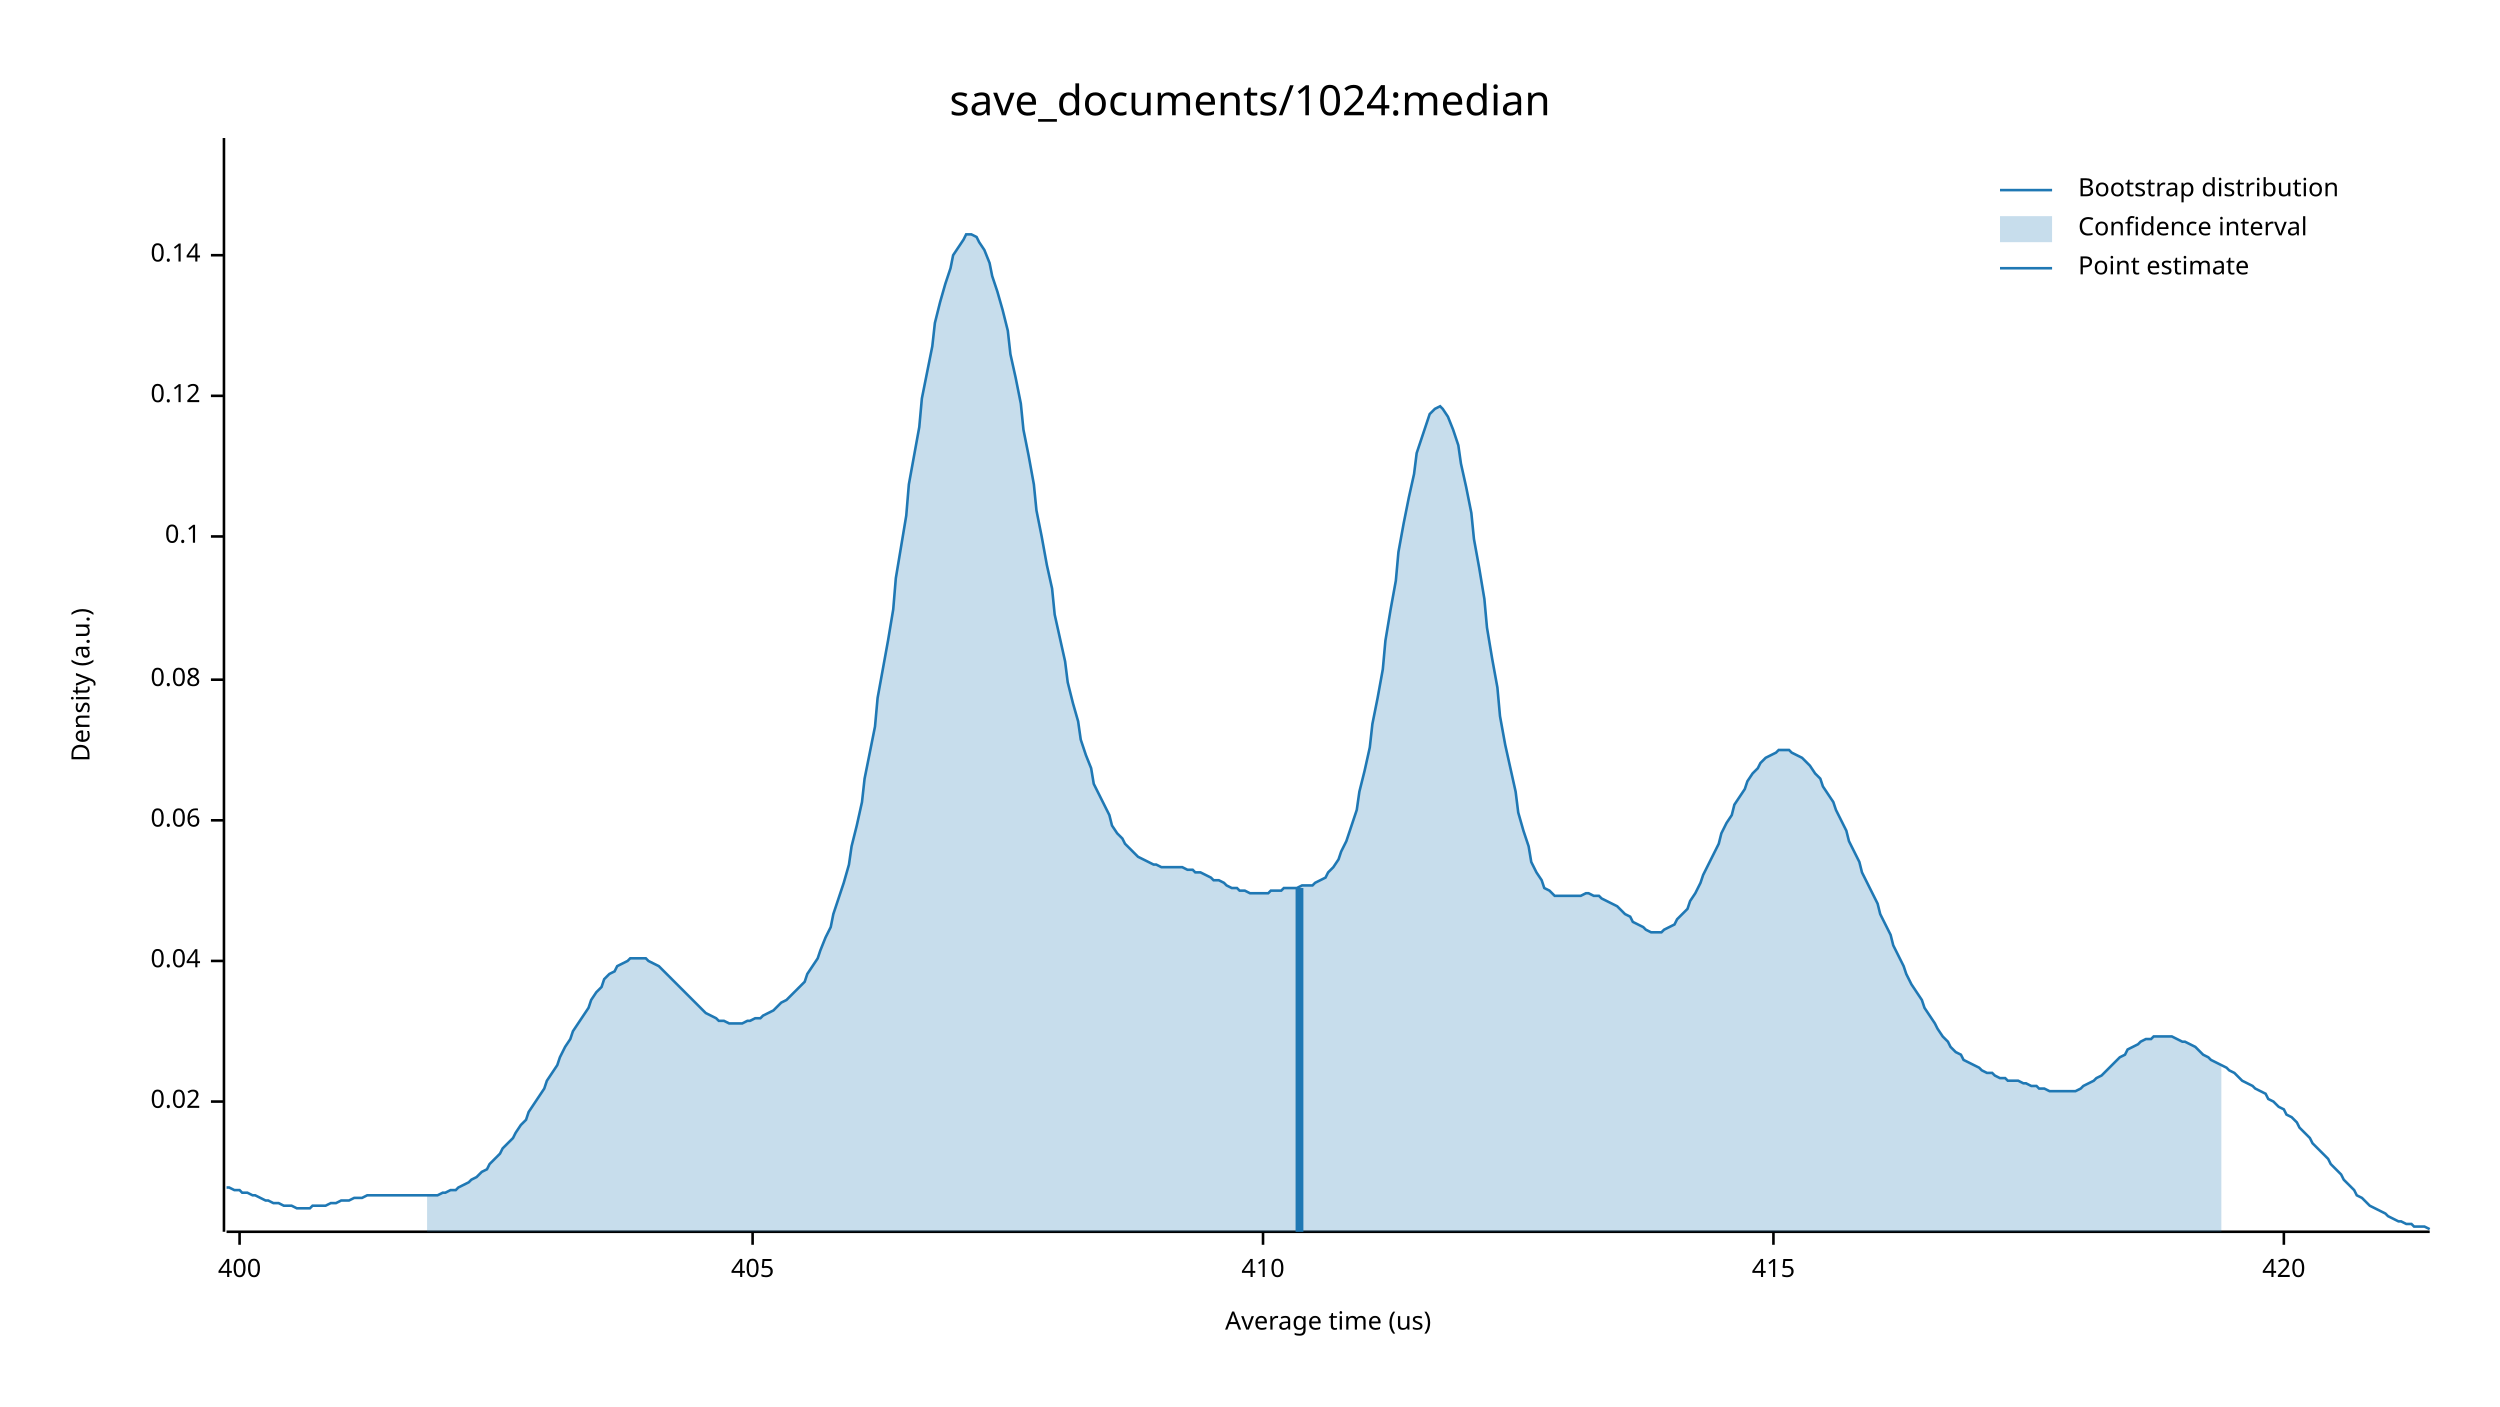
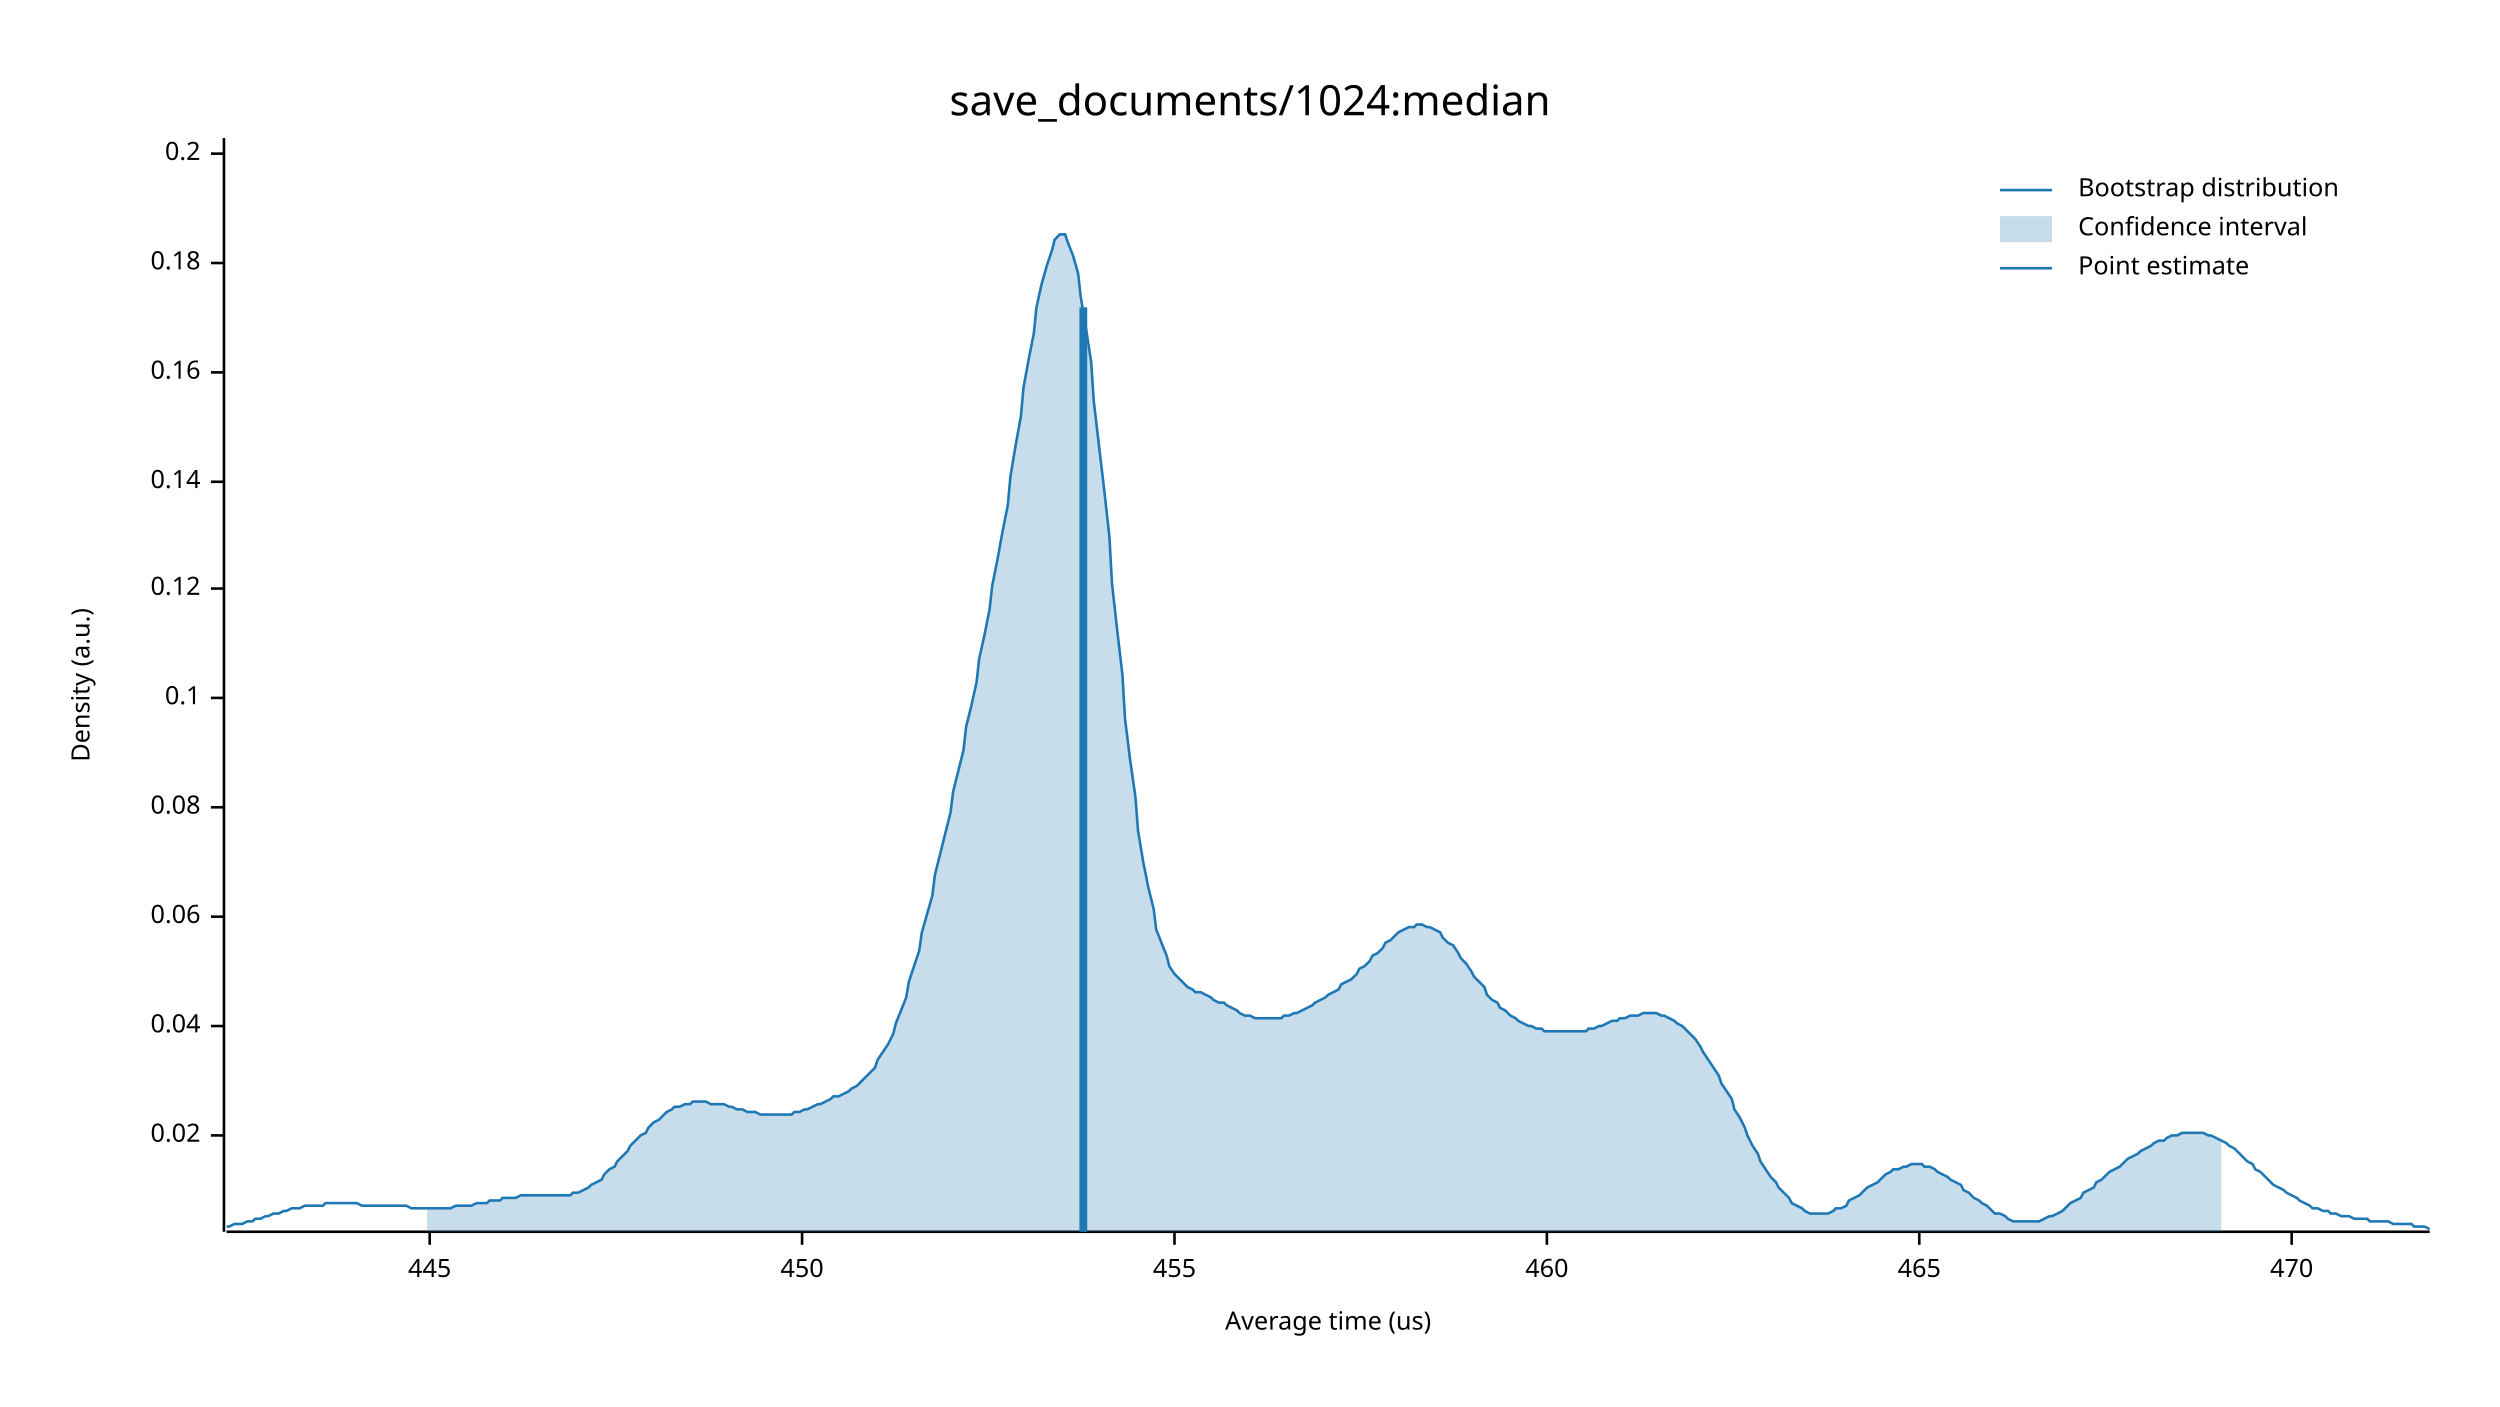
<svg xmlns="http://www.w3.org/2000/svg" width="960" height="540" viewBox="0 0 960 540">
  <text x="480" y="32" dy="0.76em" text-anchor="middle" font-family="sans-serif" font-size="16.129" opacity="1" fill="#000000">
save_documents/1024:median
</text>
  <text x="27" y="263" dy="0.76em" text-anchor="middle" font-family="sans-serif" font-size="9.677" opacity="1" fill="#000000" transform="rotate(270, 27, 263)">
Density (a.u.)
</text>
  <text x="510" y="513" dy="-0.5ex" text-anchor="middle" font-family="sans-serif" font-size="9.677" opacity="1" fill="#000000">
Average time (us)
</text>
  <polyline fill="none" opacity="1" stroke="#000000" stroke-width="1" points="86,53 86,473 " />
-   <text x="77" y="423" dy="0.5ex" text-anchor="end" font-family="sans-serif" font-size="9.677" opacity="1" fill="#000000">
+   <text x="77" y="436" dy="0.5ex" text-anchor="end" font-family="sans-serif" font-size="9.677" opacity="1" fill="#000000">
0.02
</text>
-   <polyline fill="none" opacity="1" stroke="#000000" stroke-width="1" points="81,423 86,423 " />
-   <text x="77" y="369" dy="0.5ex" text-anchor="end" font-family="sans-serif" font-size="9.677" opacity="1" fill="#000000">
+   <polyline fill="none" opacity="1" stroke="#000000" stroke-width="1" points="81,436 86,436 " />
+   <text x="77" y="394" dy="0.5ex" text-anchor="end" font-family="sans-serif" font-size="9.677" opacity="1" fill="#000000">
0.04
</text>
-   <polyline fill="none" opacity="1" stroke="#000000" stroke-width="1" points="81,369 86,369 " />
-   <text x="77" y="315" dy="0.5ex" text-anchor="end" font-family="sans-serif" font-size="9.677" opacity="1" fill="#000000">
+   <polyline fill="none" opacity="1" stroke="#000000" stroke-width="1" points="81,394 86,394 " />
+   <text x="77" y="352" dy="0.5ex" text-anchor="end" font-family="sans-serif" font-size="9.677" opacity="1" fill="#000000">
0.06
</text>
-   <polyline fill="none" opacity="1" stroke="#000000" stroke-width="1" points="81,315 86,315 " />
-   <text x="77" y="261" dy="0.5ex" text-anchor="end" font-family="sans-serif" font-size="9.677" opacity="1" fill="#000000">
+   <polyline fill="none" opacity="1" stroke="#000000" stroke-width="1" points="81,352 86,352 " />
+   <text x="77" y="310" dy="0.5ex" text-anchor="end" font-family="sans-serif" font-size="9.677" opacity="1" fill="#000000">
0.08
</text>
-   <polyline fill="none" opacity="1" stroke="#000000" stroke-width="1" points="81,261 86,261 " />
-   <text x="77" y="206" dy="0.5ex" text-anchor="end" font-family="sans-serif" font-size="9.677" opacity="1" fill="#000000">
+   <polyline fill="none" opacity="1" stroke="#000000" stroke-width="1" points="81,310 86,310 " />
+   <text x="77" y="268" dy="0.5ex" text-anchor="end" font-family="sans-serif" font-size="9.677" opacity="1" fill="#000000">
0.1
</text>
-   <polyline fill="none" opacity="1" stroke="#000000" stroke-width="1" points="81,206 86,206 " />
-   <text x="77" y="152" dy="0.5ex" text-anchor="end" font-family="sans-serif" font-size="9.677" opacity="1" fill="#000000">
+   <polyline fill="none" opacity="1" stroke="#000000" stroke-width="1" points="81,268 86,268 " />
+   <text x="77" y="226" dy="0.5ex" text-anchor="end" font-family="sans-serif" font-size="9.677" opacity="1" fill="#000000">
0.12
</text>
-   <polyline fill="none" opacity="1" stroke="#000000" stroke-width="1" points="81,152 86,152 " />
-   <text x="77" y="98" dy="0.5ex" text-anchor="end" font-family="sans-serif" font-size="9.677" opacity="1" fill="#000000">
+   <polyline fill="none" opacity="1" stroke="#000000" stroke-width="1" points="81,226 86,226 " />
+   <text x="77" y="185" dy="0.5ex" text-anchor="end" font-family="sans-serif" font-size="9.677" opacity="1" fill="#000000">
0.14
</text>
-   <polyline fill="none" opacity="1" stroke="#000000" stroke-width="1" points="81,98 86,98 " />
+   <polyline fill="none" opacity="1" stroke="#000000" stroke-width="1" points="81,185 86,185 " />
+   <text x="77" y="143" dy="0.5ex" text-anchor="end" font-family="sans-serif" font-size="9.677" opacity="1" fill="#000000">
+ 0.16
+ </text>
+   <polyline fill="none" opacity="1" stroke="#000000" stroke-width="1" points="81,143 86,143 " />
+   <text x="77" y="101" dy="0.5ex" text-anchor="end" font-family="sans-serif" font-size="9.677" opacity="1" fill="#000000">
+ 0.18
+ </text>
+   <polyline fill="none" opacity="1" stroke="#000000" stroke-width="1" points="81,101 86,101 " />
+   <text x="77" y="59" dy="0.5ex" text-anchor="end" font-family="sans-serif" font-size="9.677" opacity="1" fill="#000000">
+ 0.2
+ </text>
+   <polyline fill="none" opacity="1" stroke="#000000" stroke-width="1" points="81,59 86,59 " />
  <polyline fill="none" opacity="1" stroke="#000000" stroke-width="1" points="87,473 933,473 " />
-   <text x="92" y="483" dy="0.76em" text-anchor="middle" font-family="sans-serif" font-size="9.677" opacity="1" fill="#000000">
- 400
+   <text x="165" y="483" dy="0.76em" text-anchor="middle" font-family="sans-serif" font-size="9.677" opacity="1" fill="#000000">
+ 445
</text>
-   <polyline fill="none" opacity="1" stroke="#000000" stroke-width="1" points="92,473 92,478 " />
-   <text x="289" y="483" dy="0.76em" text-anchor="middle" font-family="sans-serif" font-size="9.677" opacity="1" fill="#000000">
- 405
+   <polyline fill="none" opacity="1" stroke="#000000" stroke-width="1" points="165,473 165,478 " />
+   <text x="308" y="483" dy="0.76em" text-anchor="middle" font-family="sans-serif" font-size="9.677" opacity="1" fill="#000000">
+ 450
</text>
-   <polyline fill="none" opacity="1" stroke="#000000" stroke-width="1" points="289,473 289,478 " />
-   <text x="485" y="483" dy="0.76em" text-anchor="middle" font-family="sans-serif" font-size="9.677" opacity="1" fill="#000000">
- 410
+   <polyline fill="none" opacity="1" stroke="#000000" stroke-width="1" points="308,473 308,478 " />
+   <text x="451" y="483" dy="0.76em" text-anchor="middle" font-family="sans-serif" font-size="9.677" opacity="1" fill="#000000">
+ 455
</text>
-   <polyline fill="none" opacity="1" stroke="#000000" stroke-width="1" points="485,473 485,478 " />
-   <text x="681" y="483" dy="0.76em" text-anchor="middle" font-family="sans-serif" font-size="9.677" opacity="1" fill="#000000">
- 415
+   <polyline fill="none" opacity="1" stroke="#000000" stroke-width="1" points="451,473 451,478 " />
+   <text x="594" y="483" dy="0.76em" text-anchor="middle" font-family="sans-serif" font-size="9.677" opacity="1" fill="#000000">
+ 460
</text>
-   <polyline fill="none" opacity="1" stroke="#000000" stroke-width="1" points="681,473 681,478 " />
-   <text x="877" y="483" dy="0.76em" text-anchor="middle" font-family="sans-serif" font-size="9.677" opacity="1" fill="#000000">
- 420
+   <polyline fill="none" opacity="1" stroke="#000000" stroke-width="1" points="594,473 594,478 " />
+   <text x="737" y="483" dy="0.76em" text-anchor="middle" font-family="sans-serif" font-size="9.677" opacity="1" fill="#000000">
+ 465
</text>
-   <polyline fill="none" opacity="1" stroke="#000000" stroke-width="1" points="877,473 877,478 " />
-   <polyline fill="none" opacity="1" stroke="#1F78B4" stroke-width="1" points="87,456 88,456 90,457 92,457 93,458 95,458 97,459 98,459 100,460 102,461 103,461 105,462 107,462 109,463 110,463 112,463 114,464 115,464 117,464 119,464 120,463 122,463 124,463 125,463 127,462 129,462 131,461 132,461 134,461 136,460 137,460 139,460 141,459 142,459 144,459 146,459 148,459 149,459 151,459 153,459 154,459 156,459 158,459 159,459 161,459 163,459 164,459 166,459 168,459 170,458 171,458 173,457 175,457 176,456 178,455 180,454 181,453 183,452 185,450 187,449 188,447 190,445 192,443 193,441 195,439 197,437 198,435 200,432 202,430 203,427 205,424 207,421 209,418 210,415 212,412 214,409 215,406 217,402 219,399 220,396 222,393 224,390 226,387 227,384 229,381 231,379 232,376 234,374 236,373 237,371 239,370 241,369 242,368 244,368 246,368 248,368 249,369 251,370 253,371 254,372 256,374 258,376 259,377 261,379 263,381 265,383 266,384 268,386 270,388 271,389 273,390 275,391 276,392 278,392 280,393 281,393 283,393 285,393 287,392 288,392 290,391 292,391 293,390 295,389 297,388 298,387 300,385 302,384 304,382 305,381 307,379 309,377 310,374 312,371 314,368 315,365 317,360 319,356 320,351 322,345 324,339 326,332 327,325 329,317 331,308 332,299 334,289 336,279 337,268 339,257 341,246 343,234 344,222 346,210 348,198 349,186 351,175 353,164 354,153 356,143 358,133 359,124 361,116 363,109 365,103 366,98 368,95 370,92 371,90 373,90 375,91 376,93 378,96 380,101 381,106 383,112 385,119 387,127 388,136 390,145 392,155 393,165 395,175 397,186 398,196 400,206 402,217 404,226 405,236 407,245 409,254 410,262 412,270 414,277 415,284 417,290 419,295 420,301 422,305 424,309 426,313 427,317 429,320 431,322 432,324 434,326 436,328 437,329 439,330 441,331 443,332 444,332 446,333 448,333 449,333 451,333 453,333 454,333 456,334 458,334 459,335 461,335 463,336 465,337 466,338 468,338 470,339 471,340 473,341 475,341 476,342 478,342 480,343 482,343 483,343 485,343 487,343 488,342 490,342 492,342 493,341 495,341 497,341 498,341 500,340 502,340 504,340 505,339 507,338 509,337 510,335 512,333 514,330 515,327 517,323 519,317 521,311 522,304 524,296 526,287 527,278 529,268 531,257 532,246 534,234 536,223 537,212 539,201 541,191 543,182 544,174 546,168 548,162 549,159 551,157 553,156 554,157 556,160 558,165 560,171 561,178 563,187 565,197 566,207 568,218 570,230 571,241 573,253 575,264 576,275 578,286 580,295 582,304 583,312 585,319 587,325 588,331 590,335 592,338 593,341 595,342 597,344 599,344 600,344 602,344 604,344 605,344 607,344 609,343 610,343 612,344 614,344 615,345 617,346 619,347 621,348 622,349 624,351 626,352 627,354 629,355 631,356 632,357 634,358 636,358 638,358 639,357 641,356 643,355 644,353 646,351 648,349 649,346 651,343 653,339 654,336 656,332 658,328 660,324 661,320 663,316 665,313 666,309 668,306 670,303 671,300 673,297 675,295 676,293 678,291 680,290 682,289 683,288 685,288 687,288 688,289 690,290 692,291 693,292 695,294 697,297 699,299 700,302 702,305 704,308 705,311 707,315 709,319 710,323 712,327 714,331 715,335 717,339 719,343 721,347 722,351 724,355 726,359 727,363 729,367 731,371 732,374 734,378 736,381 738,384 739,387 741,390 743,393 744,395 746,398 748,400 749,402 751,404 753,405 754,407 756,408 758,409 760,410 761,411 763,412 765,412 766,413 768,414 770,414 771,415 773,415 775,415 777,416 778,416 780,417 782,417 783,418 785,418 787,419 788,419 790,419 792,419 793,419 795,419 797,419 799,418 800,417 802,416 804,415 805,414 807,413 809,411 810,410 812,408 814,406 816,405 817,403 819,402 821,401 822,400 824,399 826,399 827,398 829,398 831,398 832,398 834,398 836,399 838,400 839,400 841,401 843,402 844,403 846,405 848,406 849,407 851,408 853,409 855,410 856,411 858,412 860,414 861,415 863,416 865,417 866,418 868,419 870,420 871,422 873,423 875,425 877,426 878,428 880,429 882,431 883,433 885,435 887,437 888,439 890,441 892,443 894,445 895,447 897,449 899,451 900,453 902,455 904,457 905,459 907,460 909,462 910,463 912,464 914,465 916,466 917,467 919,468 921,469 922,469 924,470 926,470 927,471 929,471 931,471 933,472 " />
-   <polygon opacity="0.25" fill="#1F78B4" points="164,459 166,459 168,459 170,458 171,458 173,457 175,457 176,456 178,455 180,454 181,453 183,452 185,450 187,449 188,447 190,445 192,443 193,441 195,439 197,437 198,435 200,432 202,430 203,427 205,424 207,421 209,418 210,415 212,412 214,409 215,406 217,402 219,399 220,396 222,393 224,390 226,387 227,384 229,381 231,379 232,376 234,374 236,373 237,371 239,370 241,369 242,368 244,368 246,368 248,368 249,369 251,370 253,371 254,372 256,374 258,376 259,377 261,379 263,381 265,383 266,384 268,386 270,388 271,389 273,390 275,391 276,392 278,392 280,393 281,393 283,393 285,393 287,392 288,392 290,391 292,391 293,390 295,389 297,388 298,387 300,385 302,384 304,382 305,381 307,379 309,377 310,374 312,371 314,368 315,365 317,360 319,356 320,351 322,345 324,339 326,332 327,325 329,317 331,308 332,299 334,289 336,279 337,268 339,257 341,246 343,234 344,222 346,210 348,198 349,186 351,175 353,164 354,153 356,143 358,133 359,124 361,116 363,109 365,103 366,98 368,95 370,92 371,90 373,90 375,91 376,93 378,96 380,101 381,106 383,112 385,119 387,127 388,136 390,145 392,155 393,165 395,175 397,186 398,196 400,206 402,217 404,226 405,236 407,245 409,254 410,262 412,270 414,277 415,284 417,290 419,295 420,301 422,305 424,309 426,313 427,317 429,320 431,322 432,324 434,326 436,328 437,329 439,330 441,331 443,332 444,332 446,333 448,333 449,333 451,333 453,333 454,333 456,334 458,334 459,335 461,335 463,336 465,337 466,338 468,338 470,339 471,340 473,341 475,341 476,342 478,342 480,343 482,343 483,343 485,343 487,343 488,342 490,342 492,342 493,341 495,341 497,341 498,341 500,340 502,340 504,340 505,339 507,338 509,337 510,335 512,333 514,330 515,327 517,323 519,317 521,311 522,304 524,296 526,287 527,278 529,268 531,257 532,246 534,234 536,223 537,212 539,201 541,191 543,182 544,174 546,168 548,162 549,159 551,157 553,156 554,157 556,160 558,165 560,171 561,178 563,187 565,197 566,207 568,218 570,230 571,241 573,253 575,264 576,275 578,286 580,295 582,304 583,312 585,319 587,325 588,331 590,335 592,338 593,341 595,342 597,344 599,344 600,344 602,344 604,344 605,344 607,344 609,343 610,343 612,344 614,344 615,345 617,346 619,347 621,348 622,349 624,351 626,352 627,354 629,355 631,356 632,357 634,358 636,358 638,358 639,357 641,356 643,355 644,353 646,351 648,349 649,346 651,343 653,339 654,336 656,332 658,328 660,324 661,320 663,316 665,313 666,309 668,306 670,303 671,300 673,297 675,295 676,293 678,291 680,290 682,289 683,288 685,288 687,288 688,289 690,290 692,291 693,292 695,294 697,297 699,299 700,302 702,305 704,308 705,311 707,315 709,319 710,323 712,327 714,331 715,335 717,339 719,343 721,347 722,351 724,355 726,359 727,363 729,367 731,371 732,374 734,378 736,381 738,384 739,387 741,390 743,393 744,395 746,398 748,400 749,402 751,404 753,405 754,407 756,408 758,409 760,410 761,411 763,412 765,412 766,413 768,414 770,414 771,415 773,415 775,415 777,416 778,416 780,417 782,417 783,418 785,418 787,419 788,419 790,419 792,419 793,419 795,419 797,419 799,418 800,417 802,416 804,415 805,414 807,413 809,411 810,410 812,408 814,406 816,405 817,403 819,402 821,401 822,400 824,399 826,399 827,398 829,398 831,398 832,398 834,398 836,399 838,400 839,400 841,401 843,402 844,403 846,405 848,406 849,407 851,408 853,409 853,473 164,473 " />
-   <polyline fill="none" opacity="1" stroke="#1F78B4" stroke-width="3" points="499,473 499,341 " />
+   <polyline fill="none" opacity="1" stroke="#000000" stroke-width="1" points="737,473 737,478 " />
+   <text x="880" y="483" dy="0.76em" text-anchor="middle" font-family="sans-serif" font-size="9.677" opacity="1" fill="#000000">
+ 470
+ </text>
+   <polyline fill="none" opacity="1" stroke="#000000" stroke-width="1" points="880,473 880,478 " />
+   <polyline fill="none" opacity="1" stroke="#1F78B4" stroke-width="1" points="87,471 88,471 90,470 92,470 93,470 95,469 97,469 98,468 100,468 102,467 103,467 105,466 107,466 109,465 110,465 112,464 114,464 115,464 117,463 119,463 120,463 122,463 124,463 125,462 127,462 129,462 131,462 132,462 134,462 136,462 137,462 139,463 141,463 142,463 144,463 146,463 148,463 149,463 151,463 153,463 154,463 156,463 158,464 159,464 161,464 163,464 164,464 166,464 168,464 170,464 171,464 173,464 175,463 176,463 178,463 180,463 181,463 183,462 185,462 187,462 188,461 190,461 192,461 193,460 195,460 197,460 198,460 200,459 202,459 203,459 205,459 207,459 209,459 210,459 212,459 214,459 215,459 217,459 219,459 220,458 222,458 224,457 226,456 227,455 229,454 231,453 232,451 234,449 236,448 237,446 239,444 241,442 242,440 244,438 246,436 248,435 249,433 251,431 253,430 254,429 256,427 258,426 259,425 261,425 263,424 265,424 266,423 268,423 270,423 271,423 273,424 275,424 276,424 278,424 280,425 281,425 283,426 285,426 287,427 288,427 290,427 292,428 293,428 295,428 297,428 298,428 300,428 302,428 304,428 305,427 307,427 309,426 310,426 312,425 314,424 315,424 317,423 319,422 320,421 322,421 324,420 326,419 327,418 329,417 331,415 332,414 334,412 336,410 337,407 339,404 341,401 343,397 344,393 346,388 348,383 349,377 351,371 353,365 354,358 356,351 358,344 359,336 361,328 363,320 365,312 366,304 368,296 370,288 371,279 373,271 375,262 376,253 378,244 380,234 381,225 383,215 385,204 387,194 388,183 390,171 392,160 393,149 395,138 397,128 398,118 400,109 402,102 404,96 405,92 407,90 409,90 410,93 412,98 414,105 415,114 417,126 419,139 420,154 422,171 424,188 426,206 427,224 429,242 431,259 432,276 434,292 436,306 437,319 439,331 441,341 443,349 444,357 446,362 448,367 449,371 451,374 453,376 454,377 456,379 458,380 459,381 461,381 463,382 465,383 466,384 468,385 470,385 471,386 473,387 475,388 476,389 478,390 480,390 482,391 483,391 485,391 487,391 488,391 490,391 492,391 493,390 495,390 497,389 498,389 500,388 502,387 504,386 505,385 507,384 509,383 510,382 512,381 514,380 515,378 517,377 519,376 521,374 522,372 524,371 526,369 527,367 529,366 531,364 532,362 534,361 536,359 537,358 539,357 541,356 543,356 544,355 546,355 548,356 549,356 551,357 553,358 554,360 556,362 558,363 560,366 561,368 563,370 565,373 566,375 568,377 570,379 571,382 573,384 575,385 576,387 578,388 580,390 582,391 583,392 585,393 587,394 588,394 590,395 592,395 593,396 595,396 597,396 599,396 600,396 602,396 604,396 605,396 607,396 609,396 610,395 612,395 614,394 615,394 617,393 619,392 621,392 622,391 624,391 626,390 627,390 629,390 631,389 632,389 634,389 636,389 638,390 639,390 641,391 643,392 644,393 646,394 648,396 649,397 651,399 653,402 654,404 656,407 658,410 660,413 661,416 663,419 665,422 666,426 668,429 670,433 671,436 673,440 675,443 676,446 678,449 680,452 682,454 683,456 685,458 687,460 688,462 690,463 692,464 693,465 695,466 697,466 699,466 700,466 702,466 704,465 705,464 707,464 709,463 710,461 712,460 714,459 715,458 717,456 719,455 721,454 722,453 724,451 726,450 727,449 729,449 731,448 732,448 734,447 736,447 738,447 739,448 741,448 743,449 744,450 746,451 748,452 749,453 751,454 753,455 754,457 756,458 758,460 760,461 761,462 763,463 765,465 766,466 768,466 770,467 771,468 773,469 775,469 777,469 778,469 780,469 782,469 783,469 785,468 787,467 788,467 790,466 792,465 793,464 795,462 797,461 799,460 800,458 802,457 804,456 805,454 807,453 809,451 810,450 812,449 814,448 816,446 817,445 819,444 821,443 822,442 824,441 826,440 827,439 829,438 831,438 832,437 834,436 836,436 838,435 839,435 841,435 843,435 844,435 846,435 848,436 849,436 851,437 853,438 855,439 856,440 858,441 860,443 861,444 863,446 865,447 866,449 868,450 870,452 871,453 873,455 875,456 877,457 878,458 880,459 882,460 883,461 885,462 887,463 888,464 890,464 892,465 894,465 895,466 897,466 899,467 900,467 902,467 904,468 905,468 907,468 909,468 910,469 912,469 914,469 916,469 917,469 919,470 921,470 922,470 924,470 926,470 927,471 929,471 931,471 933,472 " />
+   <polygon opacity="0.25" fill="#1F78B4" points="164,464 166,464 168,464 170,464 171,464 173,464 175,463 176,463 178,463 180,463 181,463 183,462 185,462 187,462 188,461 190,461 192,461 193,460 195,460 197,460 198,460 200,459 202,459 203,459 205,459 207,459 209,459 210,459 212,459 214,459 215,459 217,459 219,459 220,458 222,458 224,457 226,456 227,455 229,454 231,453 232,451 234,449 236,448 237,446 239,444 241,442 242,440 244,438 246,436 248,435 249,433 251,431 253,430 254,429 256,427 258,426 259,425 261,425 263,424 265,424 266,423 268,423 270,423 271,423 273,424 275,424 276,424 278,424 280,425 281,425 283,426 285,426 287,427 288,427 290,427 292,428 293,428 295,428 297,428 298,428 300,428 302,428 304,428 305,427 307,427 309,426 310,426 312,425 314,424 315,424 317,423 319,422 320,421 322,421 324,420 326,419 327,418 329,417 331,415 332,414 334,412 336,410 337,407 339,404 341,401 343,397 344,393 346,388 348,383 349,377 351,371 353,365 354,358 356,351 358,344 359,336 361,328 363,320 365,312 366,304 368,296 370,288 371,279 373,271 375,262 376,253 378,244 380,234 381,225 383,215 385,204 387,194 388,183 390,171 392,160 393,149 395,138 397,128 398,118 400,109 402,102 404,96 405,92 407,90 409,90 410,93 412,98 414,105 415,114 417,126 419,139 420,154 422,171 424,188 426,206 427,224 429,242 431,259 432,276 434,292 436,306 437,319 439,331 441,341 443,349 444,357 446,362 448,367 449,371 451,374 453,376 454,377 456,379 458,380 459,381 461,381 463,382 465,383 466,384 468,385 470,385 471,386 473,387 475,388 476,389 478,390 480,390 482,391 483,391 485,391 487,391 488,391 490,391 492,391 493,390 495,390 497,389 498,389 500,388 502,387 504,386 505,385 507,384 509,383 510,382 512,381 514,380 515,378 517,377 519,376 521,374 522,372 524,371 526,369 527,367 529,366 531,364 532,362 534,361 536,359 537,358 539,357 541,356 543,356 544,355 546,355 548,356 549,356 551,357 553,358 554,360 556,362 558,363 560,366 561,368 563,370 565,373 566,375 568,377 570,379 571,382 573,384 575,385 576,387 578,388 580,390 582,391 583,392 585,393 587,394 588,394 590,395 592,395 593,396 595,396 597,396 599,396 600,396 602,396 604,396 605,396 607,396 609,396 610,395 612,395 614,394 615,394 617,393 619,392 621,392 622,391 624,391 626,390 627,390 629,390 631,389 632,389 634,389 636,389 638,390 639,390 641,391 643,392 644,393 646,394 648,396 649,397 651,399 653,402 654,404 656,407 658,410 660,413 661,416 663,419 665,422 666,426 668,429 670,433 671,436 673,440 675,443 676,446 678,449 680,452 682,454 683,456 685,458 687,460 688,462 690,463 692,464 693,465 695,466 697,466 699,466 700,466 702,466 704,465 705,464 707,464 709,463 710,461 712,460 714,459 715,458 717,456 719,455 721,454 722,453 724,451 726,450 727,449 729,449 731,448 732,448 734,447 736,447 738,447 739,448 741,448 743,449 744,450 746,451 748,452 749,453 751,454 753,455 754,457 756,458 758,460 760,461 761,462 763,463 765,465 766,466 768,466 770,467 771,468 773,469 775,469 777,469 778,469 780,469 782,469 783,469 785,468 787,467 788,467 790,466 792,465 793,464 795,462 797,461 799,460 800,458 802,457 804,456 805,454 807,453 809,451 810,450 812,449 814,448 816,446 817,445 819,444 821,443 822,442 824,441 826,440 827,439 829,438 831,438 832,437 834,436 836,436 838,435 839,435 841,435 843,435 844,435 846,435 848,436 849,436 851,437 853,438 853,473 164,473 " />
+   <polyline fill="none" opacity="1" stroke="#1F78B4" stroke-width="3" points="416,473 416,118 " />
  <text x="798" y="68" dy="0.76em" text-anchor="start" font-family="sans-serif" font-size="9.677" opacity="1" fill="#000000">
Bootstrap distribution
</text>
  <text x="798" y="83" dy="0.76em" text-anchor="start" font-family="sans-serif" font-size="9.677" opacity="1" fill="#000000">
Confidence interval
</text>
  <text x="798" y="98" dy="0.76em" text-anchor="start" font-family="sans-serif" font-size="9.677" opacity="1" fill="#000000">
Point estimate
</text>
  <polyline fill="none" opacity="1" stroke="#1F78B4" stroke-width="1" points="768,73 788,73 " />
  <rect x="768" y="83" width="20" height="10" opacity="0.25" fill="#1F78B4" stroke="none" />
  <polyline fill="none" opacity="1" stroke="#1F78B4" stroke-width="1" points="768,103 788,103 " />
</svg>
